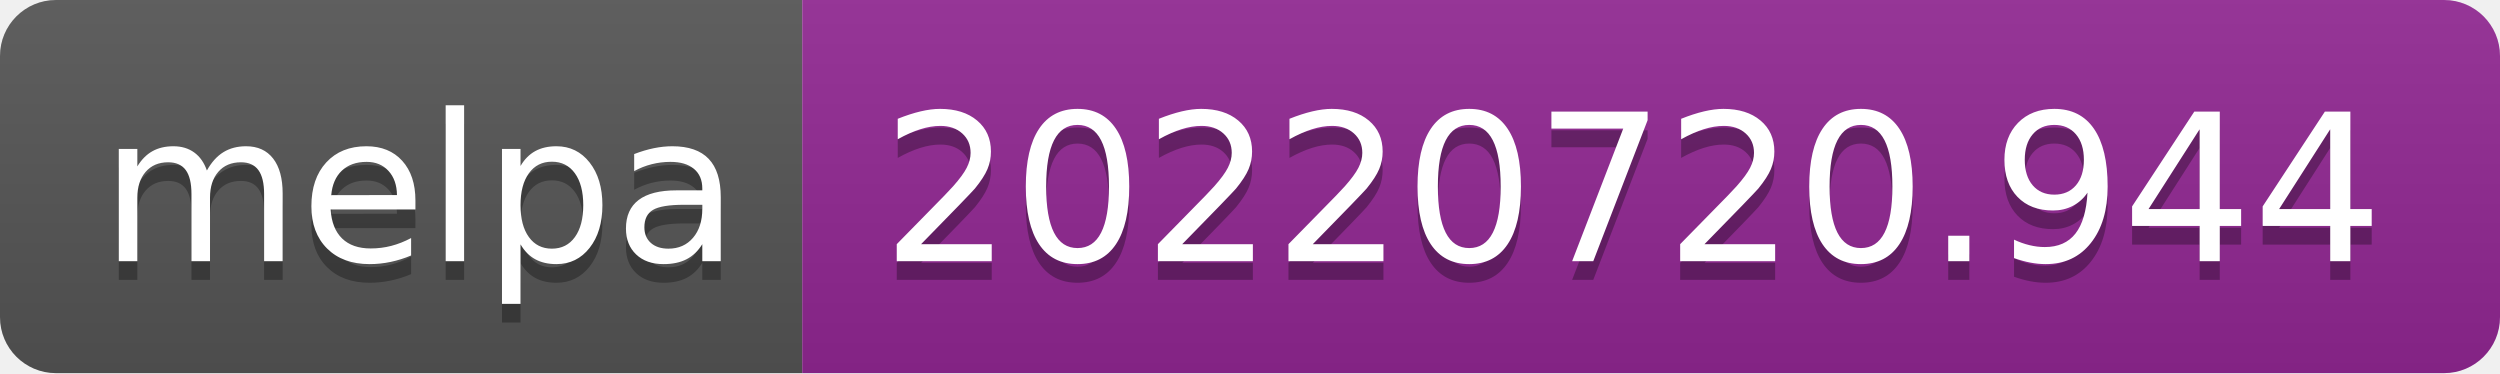
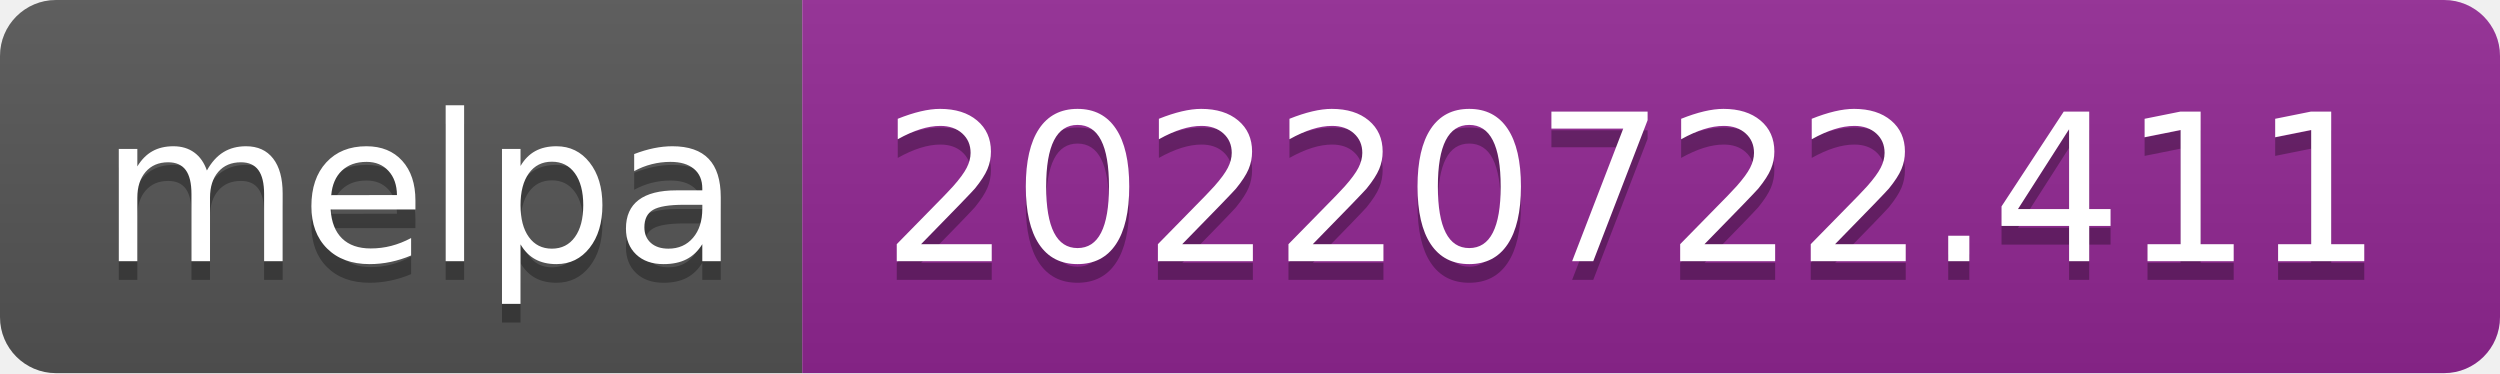
- <svg xmlns="http://www.w3.org/2000/svg" width="134" height="20" role="img" aria-label="melpa: 20220720.944">
+ <svg xmlns="http://www.w3.org/2000/svg" width="134" height="20" role="img" aria-label="melpa: 20220722.411">
  <linearGradient id="s" x2="0" y2="100%">
    <stop offset="0" stop-color="#bbb" stop-opacity=".1" />
    <stop offset="1" stop-opacity=".1" />
  </linearGradient>
  <clipPath id="r">
    <rect width="134" height="20" rx="3" fill="#fff" />
  </clipPath>
  <g clip-path="url(#r)">
    <rect width="43" height="20" fill="#555" />
    <rect x="43" width="91" height="20" fill="#922793" />
    <rect width="134" height="20" fill="url(#s)" />
  </g>
  <g fill="#fff" text-anchor="middle" font-family="Verdana,Geneva,DejaVu Sans,sans-serif" text-rendering="geometricPrecision" font-size="110">
    <text aria-hidden="true" x="225" y="150" fill="#010101" fill-opacity=".3" transform="scale(.1)" textLength="330">melpa</text>
    <text x="225" y="140" transform="scale(.1)" fill="#fff" textLength="330">melpa</text>
-     <text aria-hidden="true" x="875" y="150" fill="#010101" fill-opacity=".3" transform="scale(.1)" textLength="810">20220720.944</text>
-     <text x="875" y="140" transform="scale(.1)" fill="#fff" textLength="810">20220720.944</text>
+     <text aria-hidden="true" x="875" y="150" fill="#010101" fill-opacity=".3" transform="scale(.1)" textLength="810">20220722.411</text>
+     <text x="875" y="140" transform="scale(.1)" fill="#fff" textLength="810">20220722.411</text>
  </g>
</svg>
